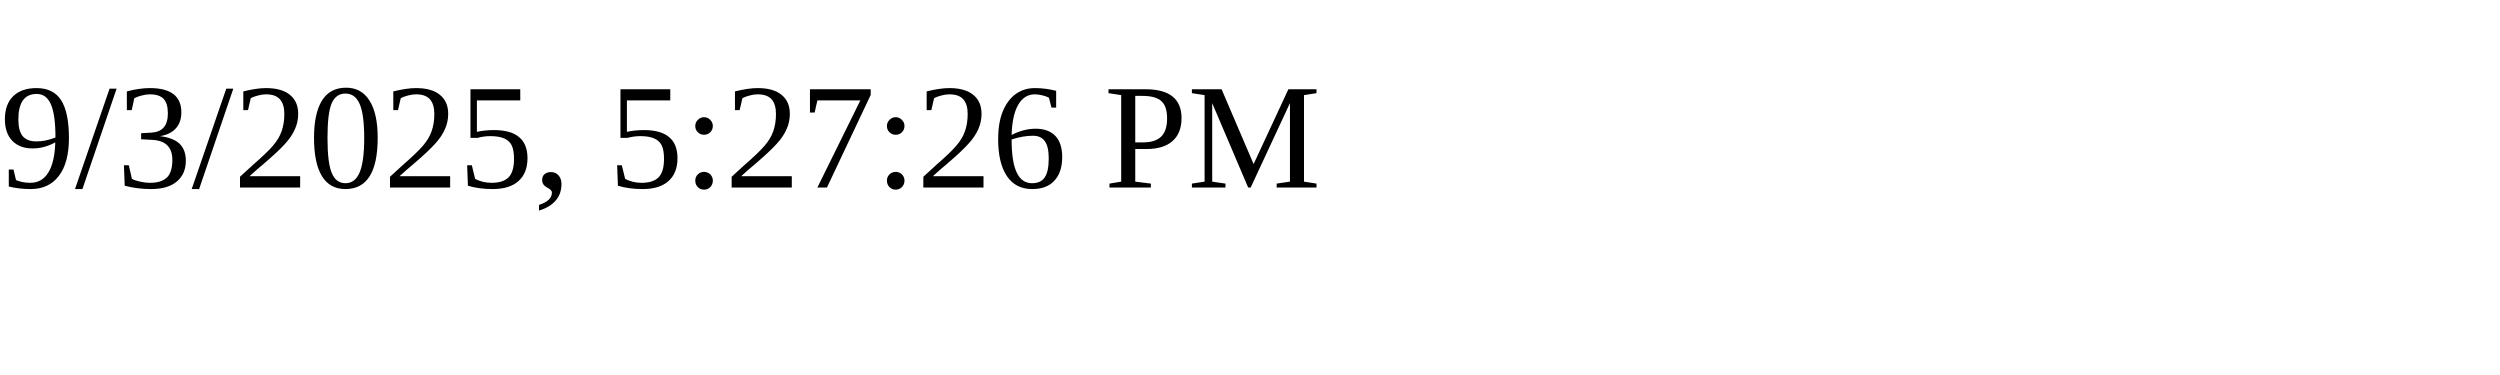
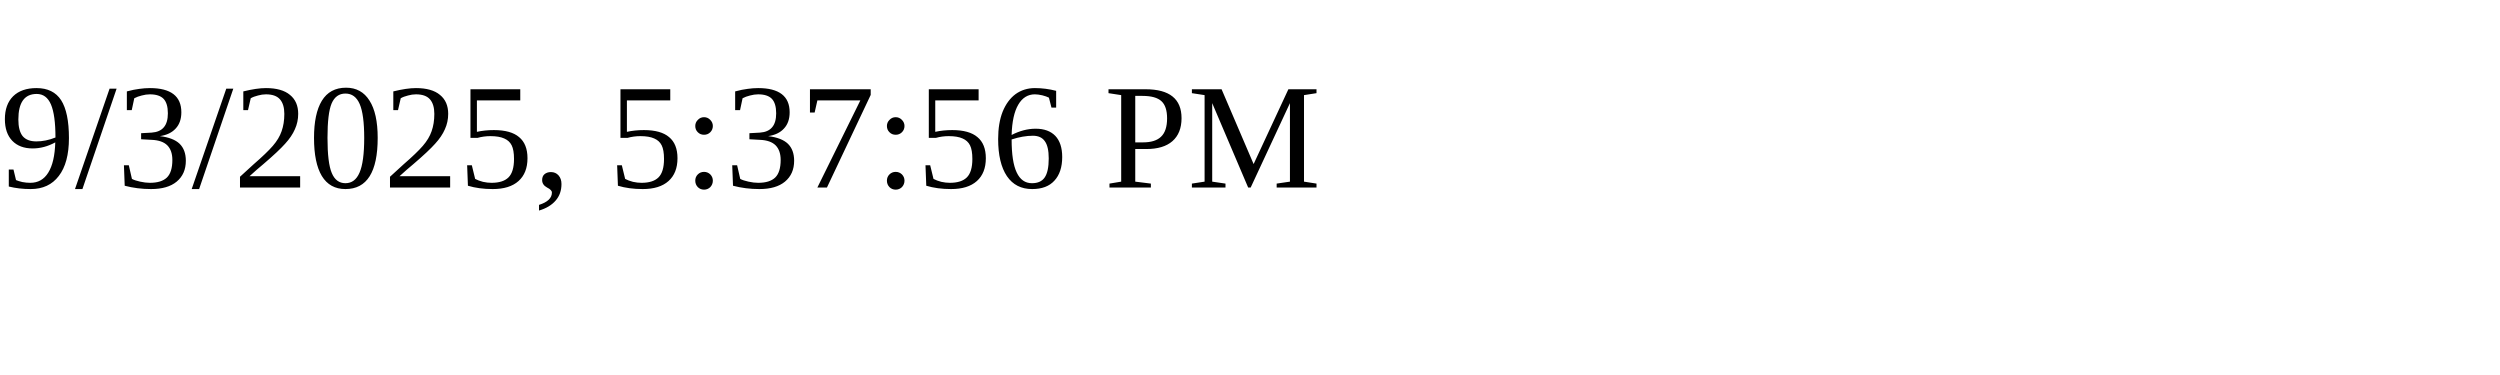
<svg xmlns="http://www.w3.org/2000/svg" height="30" width="200">
-   <text x="0" y="15">9/3/2025, 5:27:26 PM</text>
+   <text x="0" y="15">9/3/2025, 5:37:56 PM</text>
</svg>
